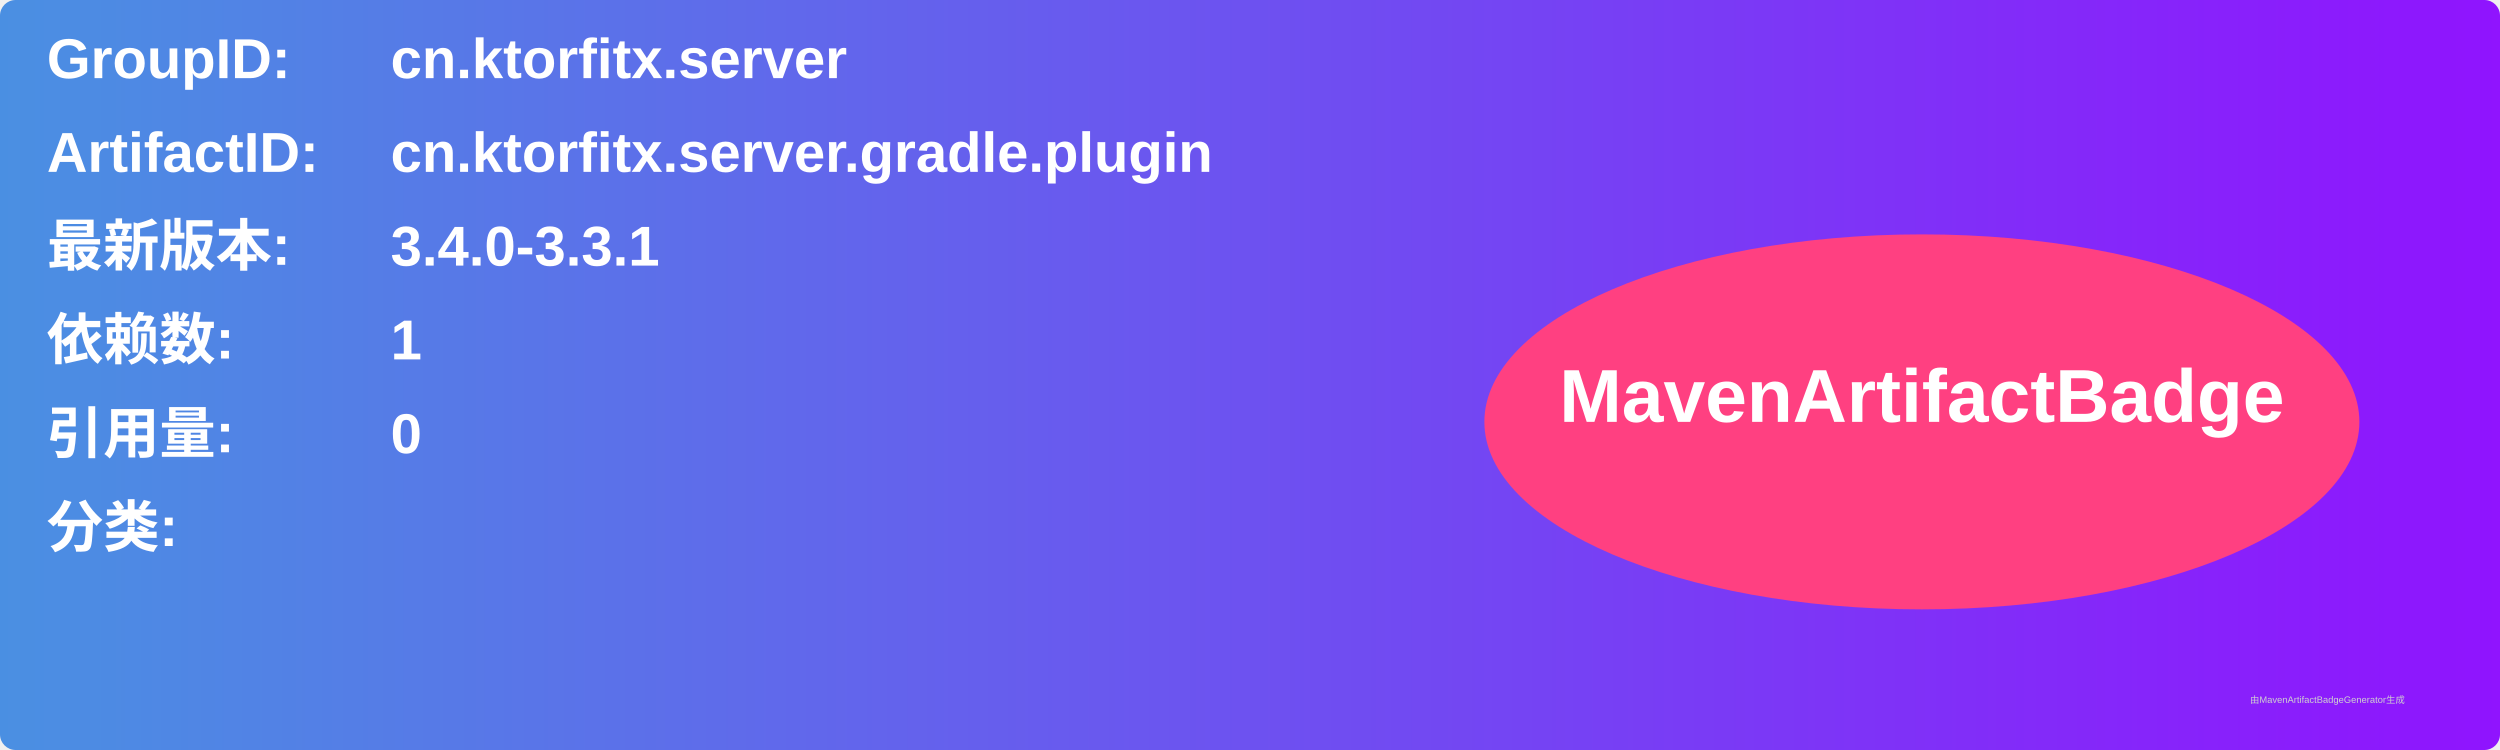
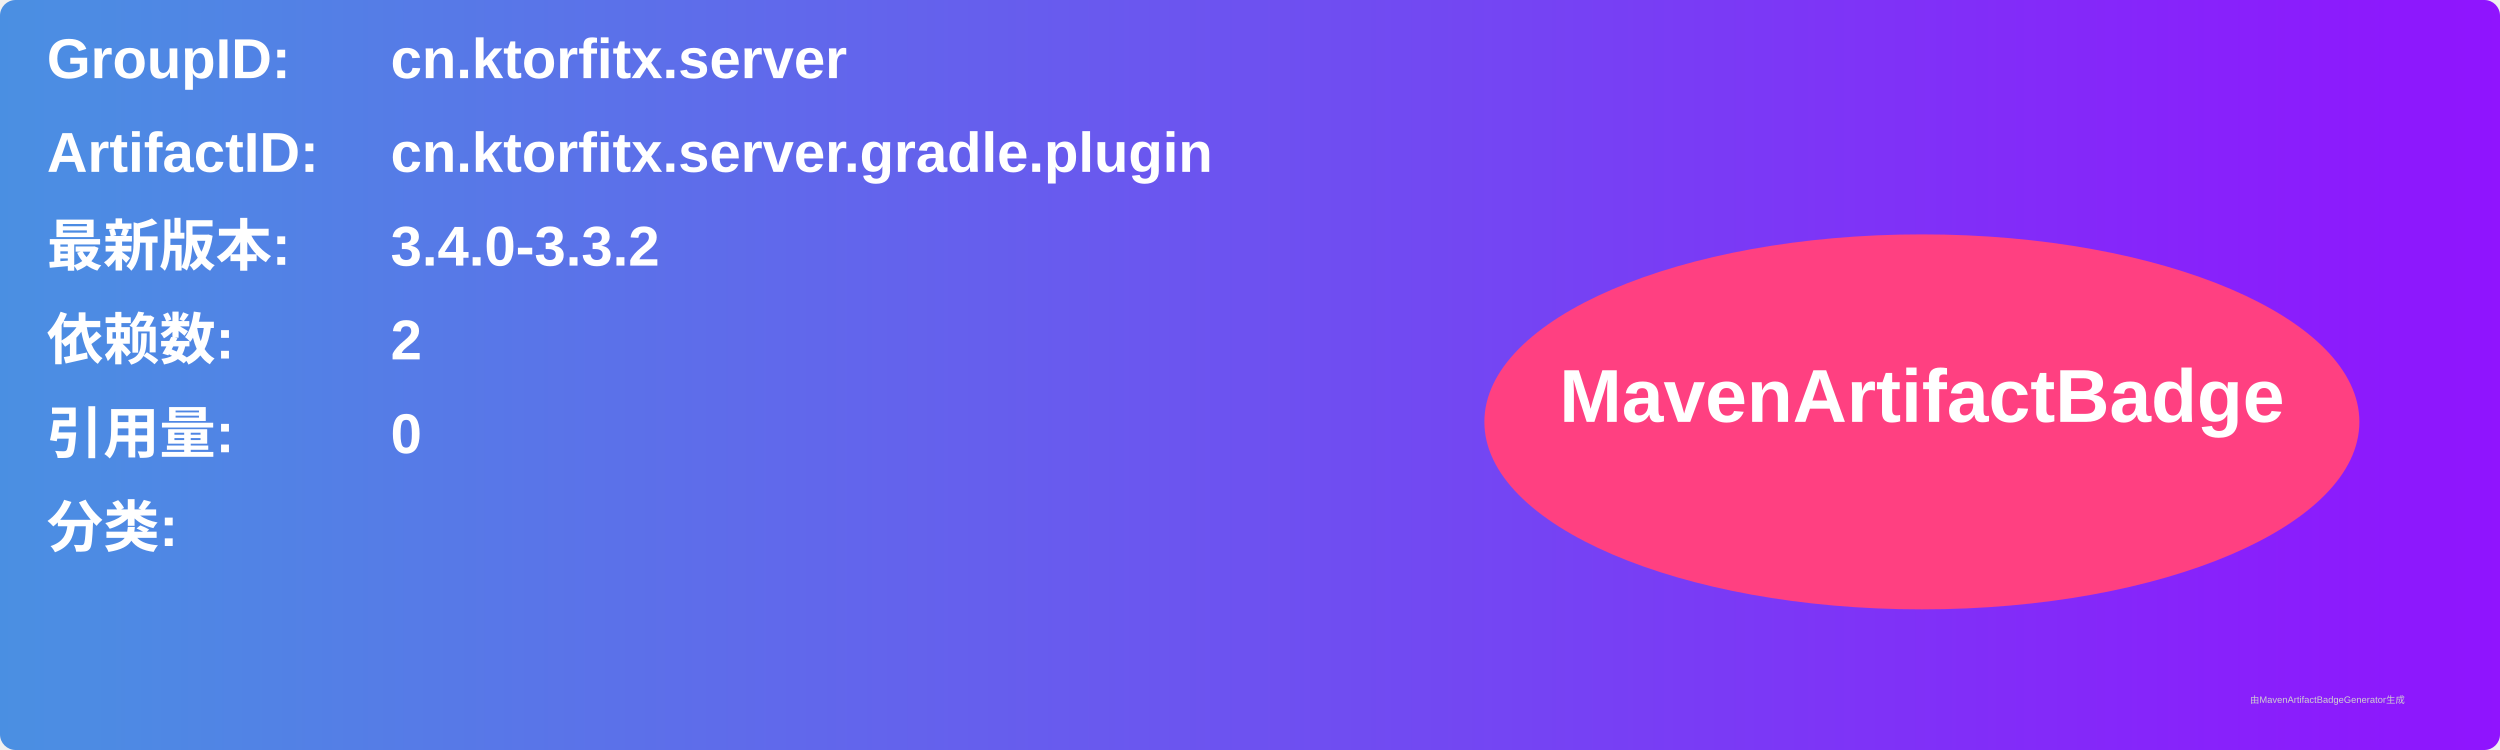
<svg xmlns="http://www.w3.org/2000/svg" width="800" height="240" viewBox="0 0 800 240">
  <linearGradient id="grad" x1="0%" y1="0%" x2="100%" y2="0%">
    <stop offset="0%" stop-color="#4a90e2" />
    <stop offset="100%" stop-color="#9013fe" />
  </linearGradient>
  <rect width="100%" height="100%" rx="5" ry="5" fill="url(#grad)" />
  <g transform="translate(15, 15)">
    <text x="0" y="10" font-family="Arial" font-size="18" fill="white" font-weight="bold" width="260">GroupID:</text>
    <text x="110" y="10" font-family="Arial" font-size="18" fill="white" font-weight="bold" width="460">cn.ktorfitx.server</text>
    <text x="0" y="40" font-family="Arial" font-size="18" fill="white" font-weight="bold" width="260">ArtifactID:</text>
    <text x="110" y="40" font-family="Arial" font-size="18" fill="white" font-weight="bold" width="460">cn.ktorfitx.server.gradle.plugin</text>
    <text x="0" y="70" font-family="Arial" font-size="18" fill="white" font-weight="bold">最新版本:</text>
    <text x="110" y="70" font-family="Arial" font-size="18" fill="white" font-weight="bold">
-       <tspan font-weight="bold">3.4.0-3.3.1</tspan>
+       <tspan font-weight="bold">3.4.0-3.3.2</tspan>
    </text>
    <text x="0" y="100" font-family="Arial" font-size="18" fill="white" font-weight="bold">依赖数: </text>
    <text x="110" y="100" font-family="Arial" font-size="18" fill="white">
-       <tspan font-weight="bold">1</tspan>
+       <tspan font-weight="bold">2</tspan>
    </text>
    <text x="0" y="130" font-family="Arial" font-size="18" fill="white" font-weight="bold">引用量: </text>
    <text x="110" y="130" font-family="Arial" font-size="18" fill="white">
      <tspan font-weight="bold">0</tspan>
    </text>
    <text x="0" y="160" font-family="Arial" font-size="18" fill="white" font-weight="bold">分类:</text>
    <text x="10" y="190" font-family="Arial" font-size="10" fill="white">
      <tspan font-weight="bold" />
    </text>
    <ellipse cx="600" cy="120" rx="140" ry="60" fill="#ff4081" />
    <text x="600" y="120" text-anchor="middle" font-family="Arial" font-size="24" fill="white" font-weight="bold">MavenArtifactBadge</text>
  </g>
  <text x="720" y="225" font-family="Arial" font-size="3" fill="#d0d0d0">由MavenArtifactBadgeGenerator生成</text>
</svg>
